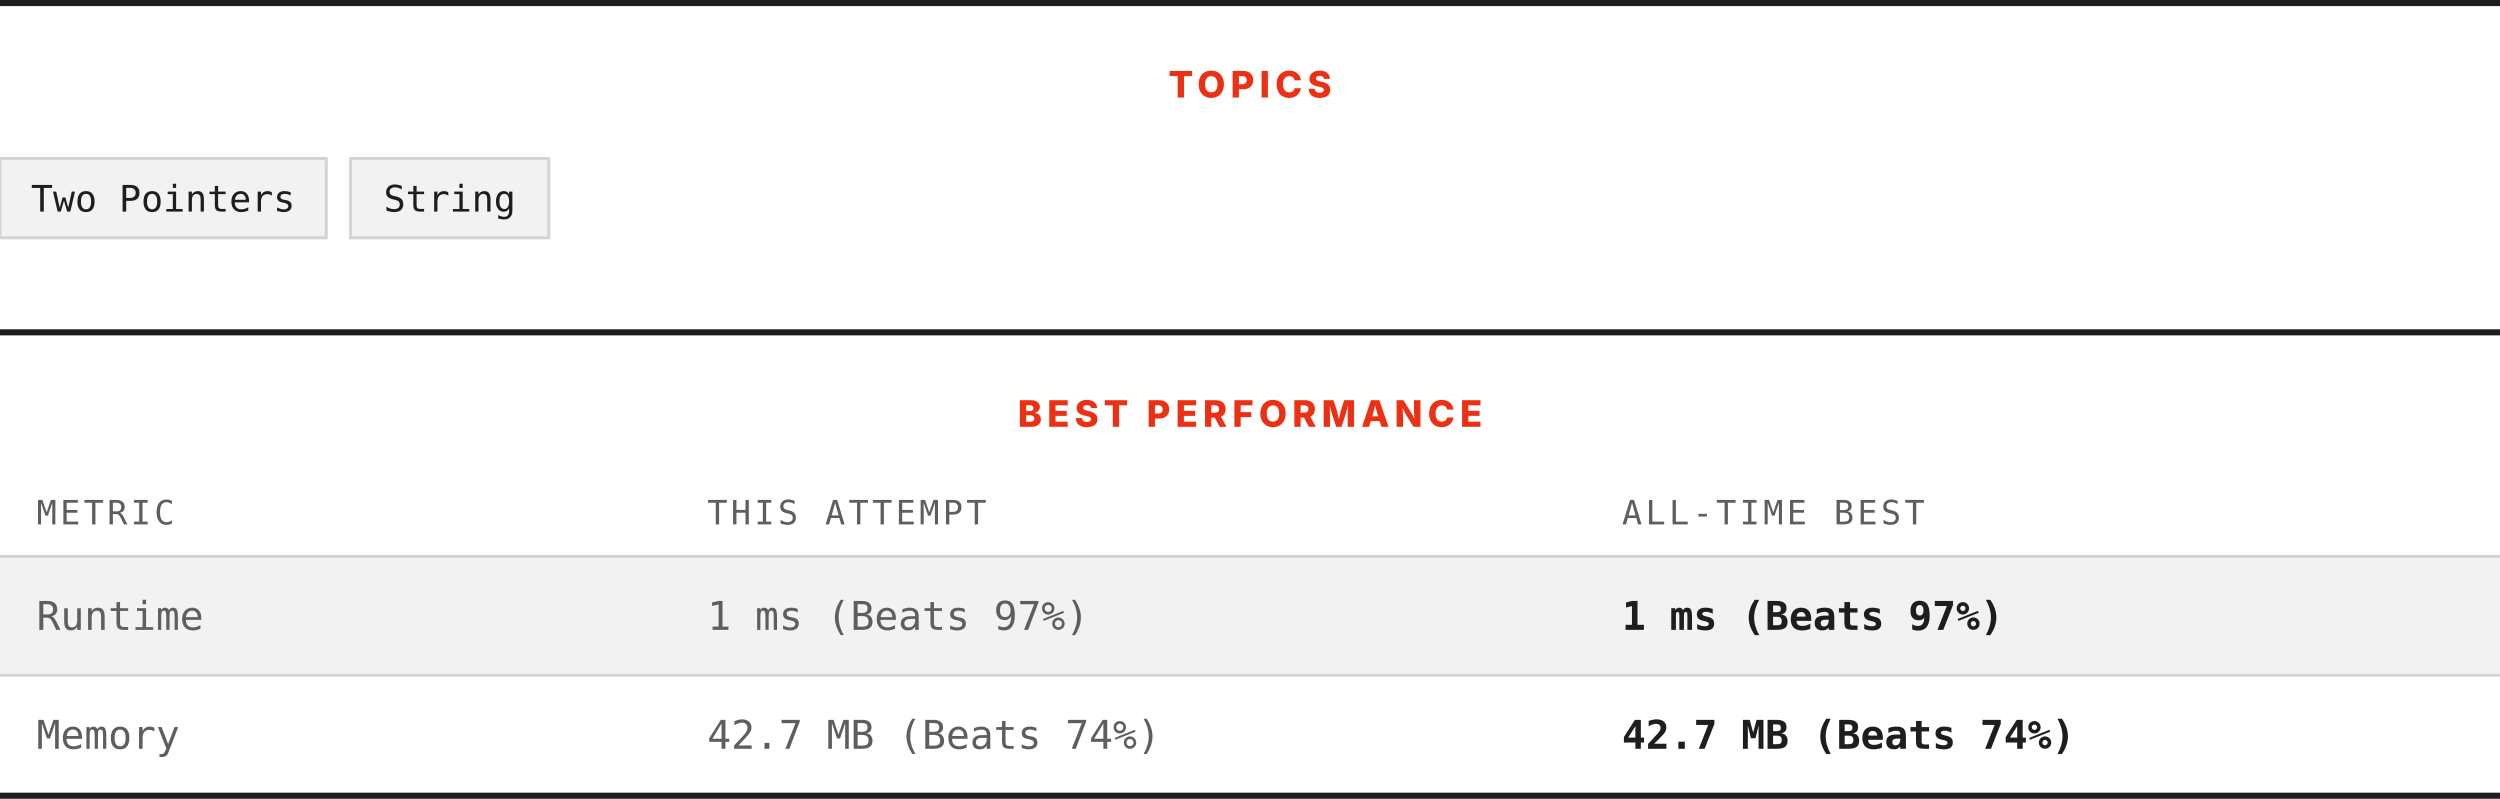
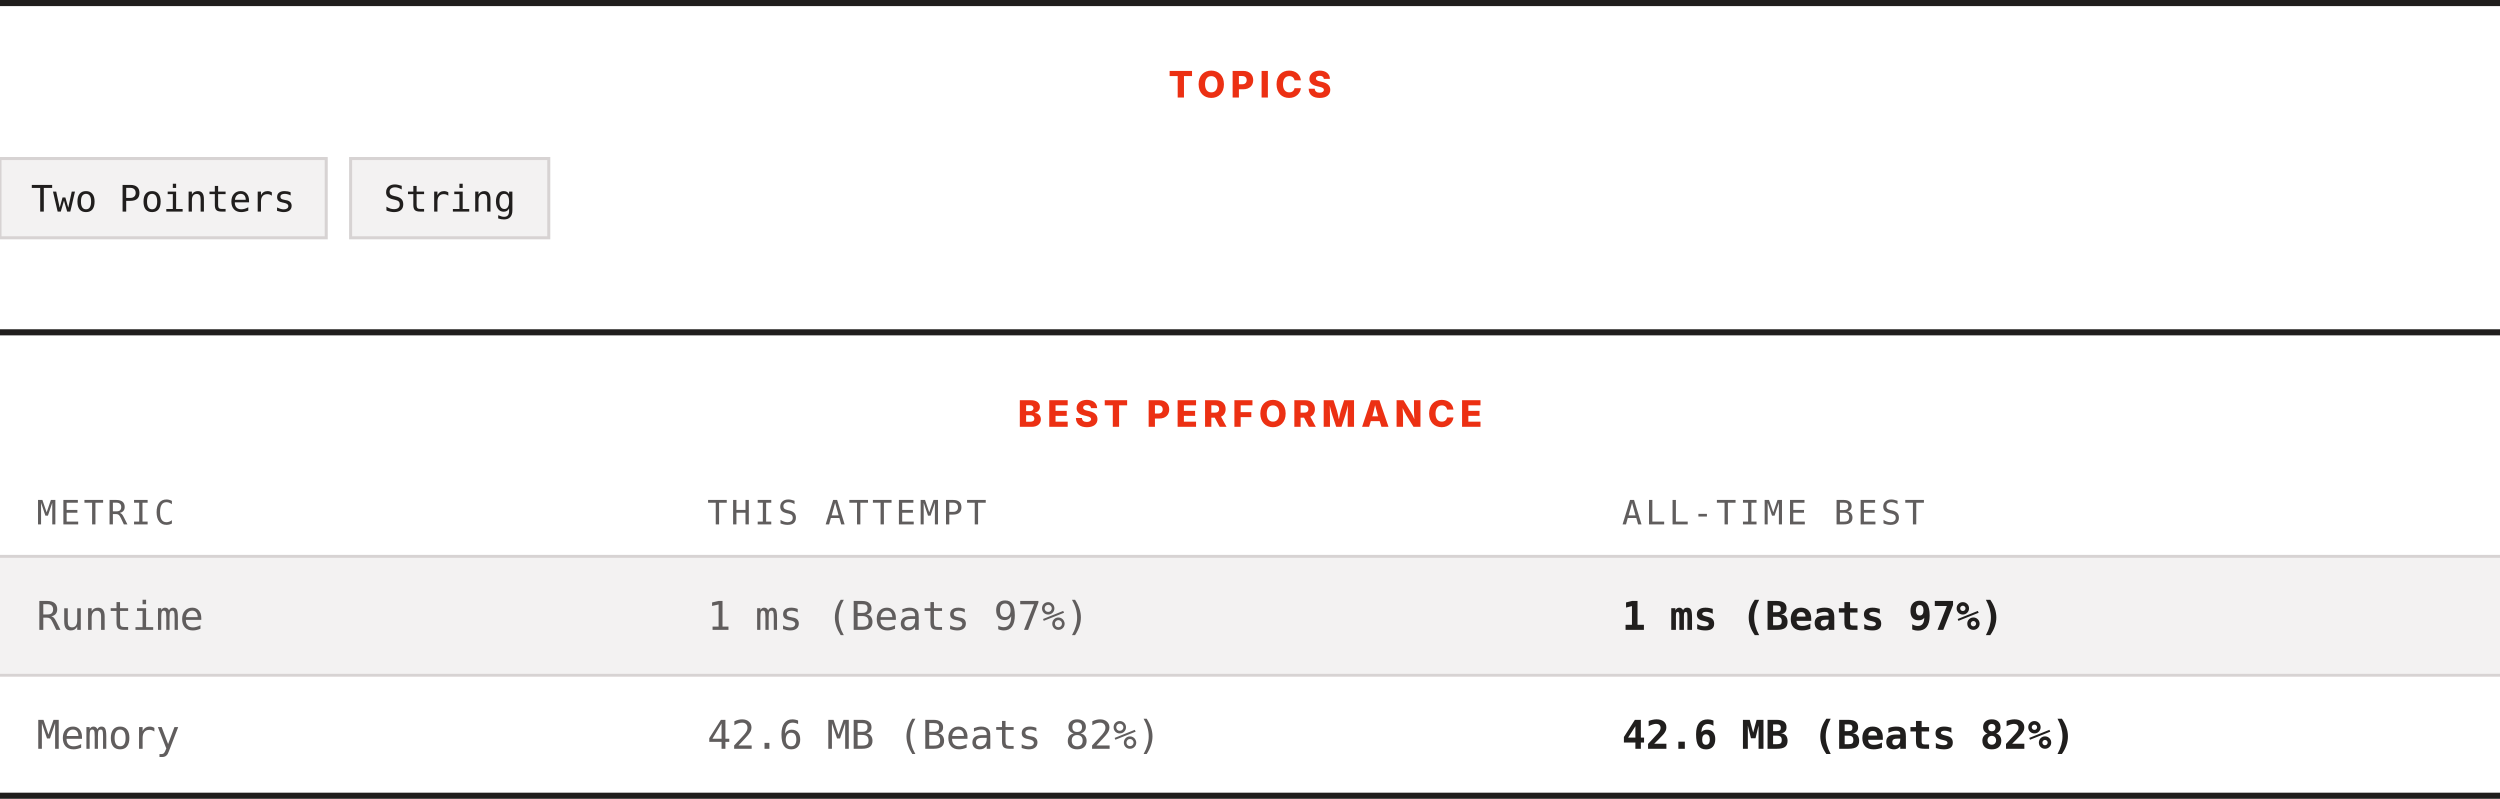
<svg xmlns="http://www.w3.org/2000/svg" width="820" height="262" viewBox="0 0 820 262" role="img" aria-label="Topics and best performance">
  <rect width="820" height="262" fill="#ffffff" />
  <rect x="0" y="0" width="820" height="2" fill="#201e1d" />
  <text x="410" y="32" text-anchor="middle" font-family="Archivo, system-ui, -apple-system, Segoe UI, sans-serif" font-size="12" font-weight="800" letter-spacing="1.68" fill="#ec3013">TOPICS</text>
  <rect x="0" y="52" width="107" height="26" fill="#f3f2f2" stroke="#d7d3d3" />
  <text x="53.5" y="69.4" text-anchor="middle" font-family="ui-monospace, SFMono-Regular, Menlo, Consolas, monospace" font-size="12" fill="#201e1d">Two Pointers</text>
  <rect x="115" y="52" width="65" height="26" fill="#f3f2f2" stroke="#d7d3d3" />
  <text x="147.5" y="69.4" text-anchor="middle" font-family="ui-monospace, SFMono-Regular, Menlo, Consolas, monospace" font-size="12" fill="#201e1d">String</text>
  <rect x="0" y="108" width="820" height="2" fill="#201e1d" />
  <text x="410" y="140" text-anchor="middle" font-family="Archivo, system-ui, -apple-system, Segoe UI, sans-serif" font-size="12" font-weight="800" letter-spacing="1.68" fill="#ec3013">BEST PERFORMANCE</text>
  <text x="12" y="172" font-family="ui-monospace, SFMono-Regular, Menlo, Consolas, monospace" font-size="11" letter-spacing="1.1" fill="#605d5d">METRIC</text>
  <text x="232" y="172" font-family="ui-monospace, SFMono-Regular, Menlo, Consolas, monospace" font-size="11" letter-spacing="1.1" fill="#605d5d">THIS ATTEMPT</text>
  <text x="532" y="172" font-family="ui-monospace, SFMono-Regular, Menlo, Consolas, monospace" font-size="11" letter-spacing="1.1" fill="#605d5d">ALL-TIME BEST</text>
  <rect x="0" y="182" width="820" height="1" fill="#d7d3d3" />
  <rect x="0" y="183" width="820" height="38" fill="#f3f2f2" />
  <text x="12" y="206.6" font-family="ui-monospace, SFMono-Regular, Menlo, Consolas, monospace" font-size="13" fill="#605d5d">Runtime</text>
  <text x="232" y="206.6" font-family="ui-monospace, SFMono-Regular, Menlo, Consolas, monospace" font-size="13" fill="#605d5d">1 ms (Beats 97%)</text>
  <text x="532" y="206.6" font-family="ui-monospace, SFMono-Regular, Menlo, Consolas, monospace" font-size="13" font-weight="700" fill="#201e1d">1 ms (Beats 97%)</text>
  <rect x="0" y="221" width="820" height="1" fill="#d7d3d3" />
  <rect x="0" y="222" width="820" height="38" fill="#ffffff" />
  <text x="12" y="245.6" font-family="ui-monospace, SFMono-Regular, Menlo, Consolas, monospace" font-size="13" fill="#605d5d">Memory</text>
-   <text x="232" y="245.6" font-family="ui-monospace, SFMono-Regular, Menlo, Consolas, monospace" font-size="13" fill="#605d5d">42.7 MB (Beats 74%)</text>
-   <text x="532" y="245.6" font-family="ui-monospace, SFMono-Regular, Menlo, Consolas, monospace" font-size="13" font-weight="700" fill="#201e1d">42.7 MB (Beats 74%)</text>
+   <text x="232" y="245.6" font-family="ui-monospace, SFMono-Regular, Menlo, Consolas, monospace" font-size="13" fill="#605d5d">42.6 MB (Beats 82%)</text>
+   <text x="532" y="245.6" font-family="ui-monospace, SFMono-Regular, Menlo, Consolas, monospace" font-size="13" font-weight="700" fill="#201e1d">42.6 MB (Beats 82%)</text>
  <rect x="0" y="260" width="820" height="2" fill="#201e1d" />
</svg>
